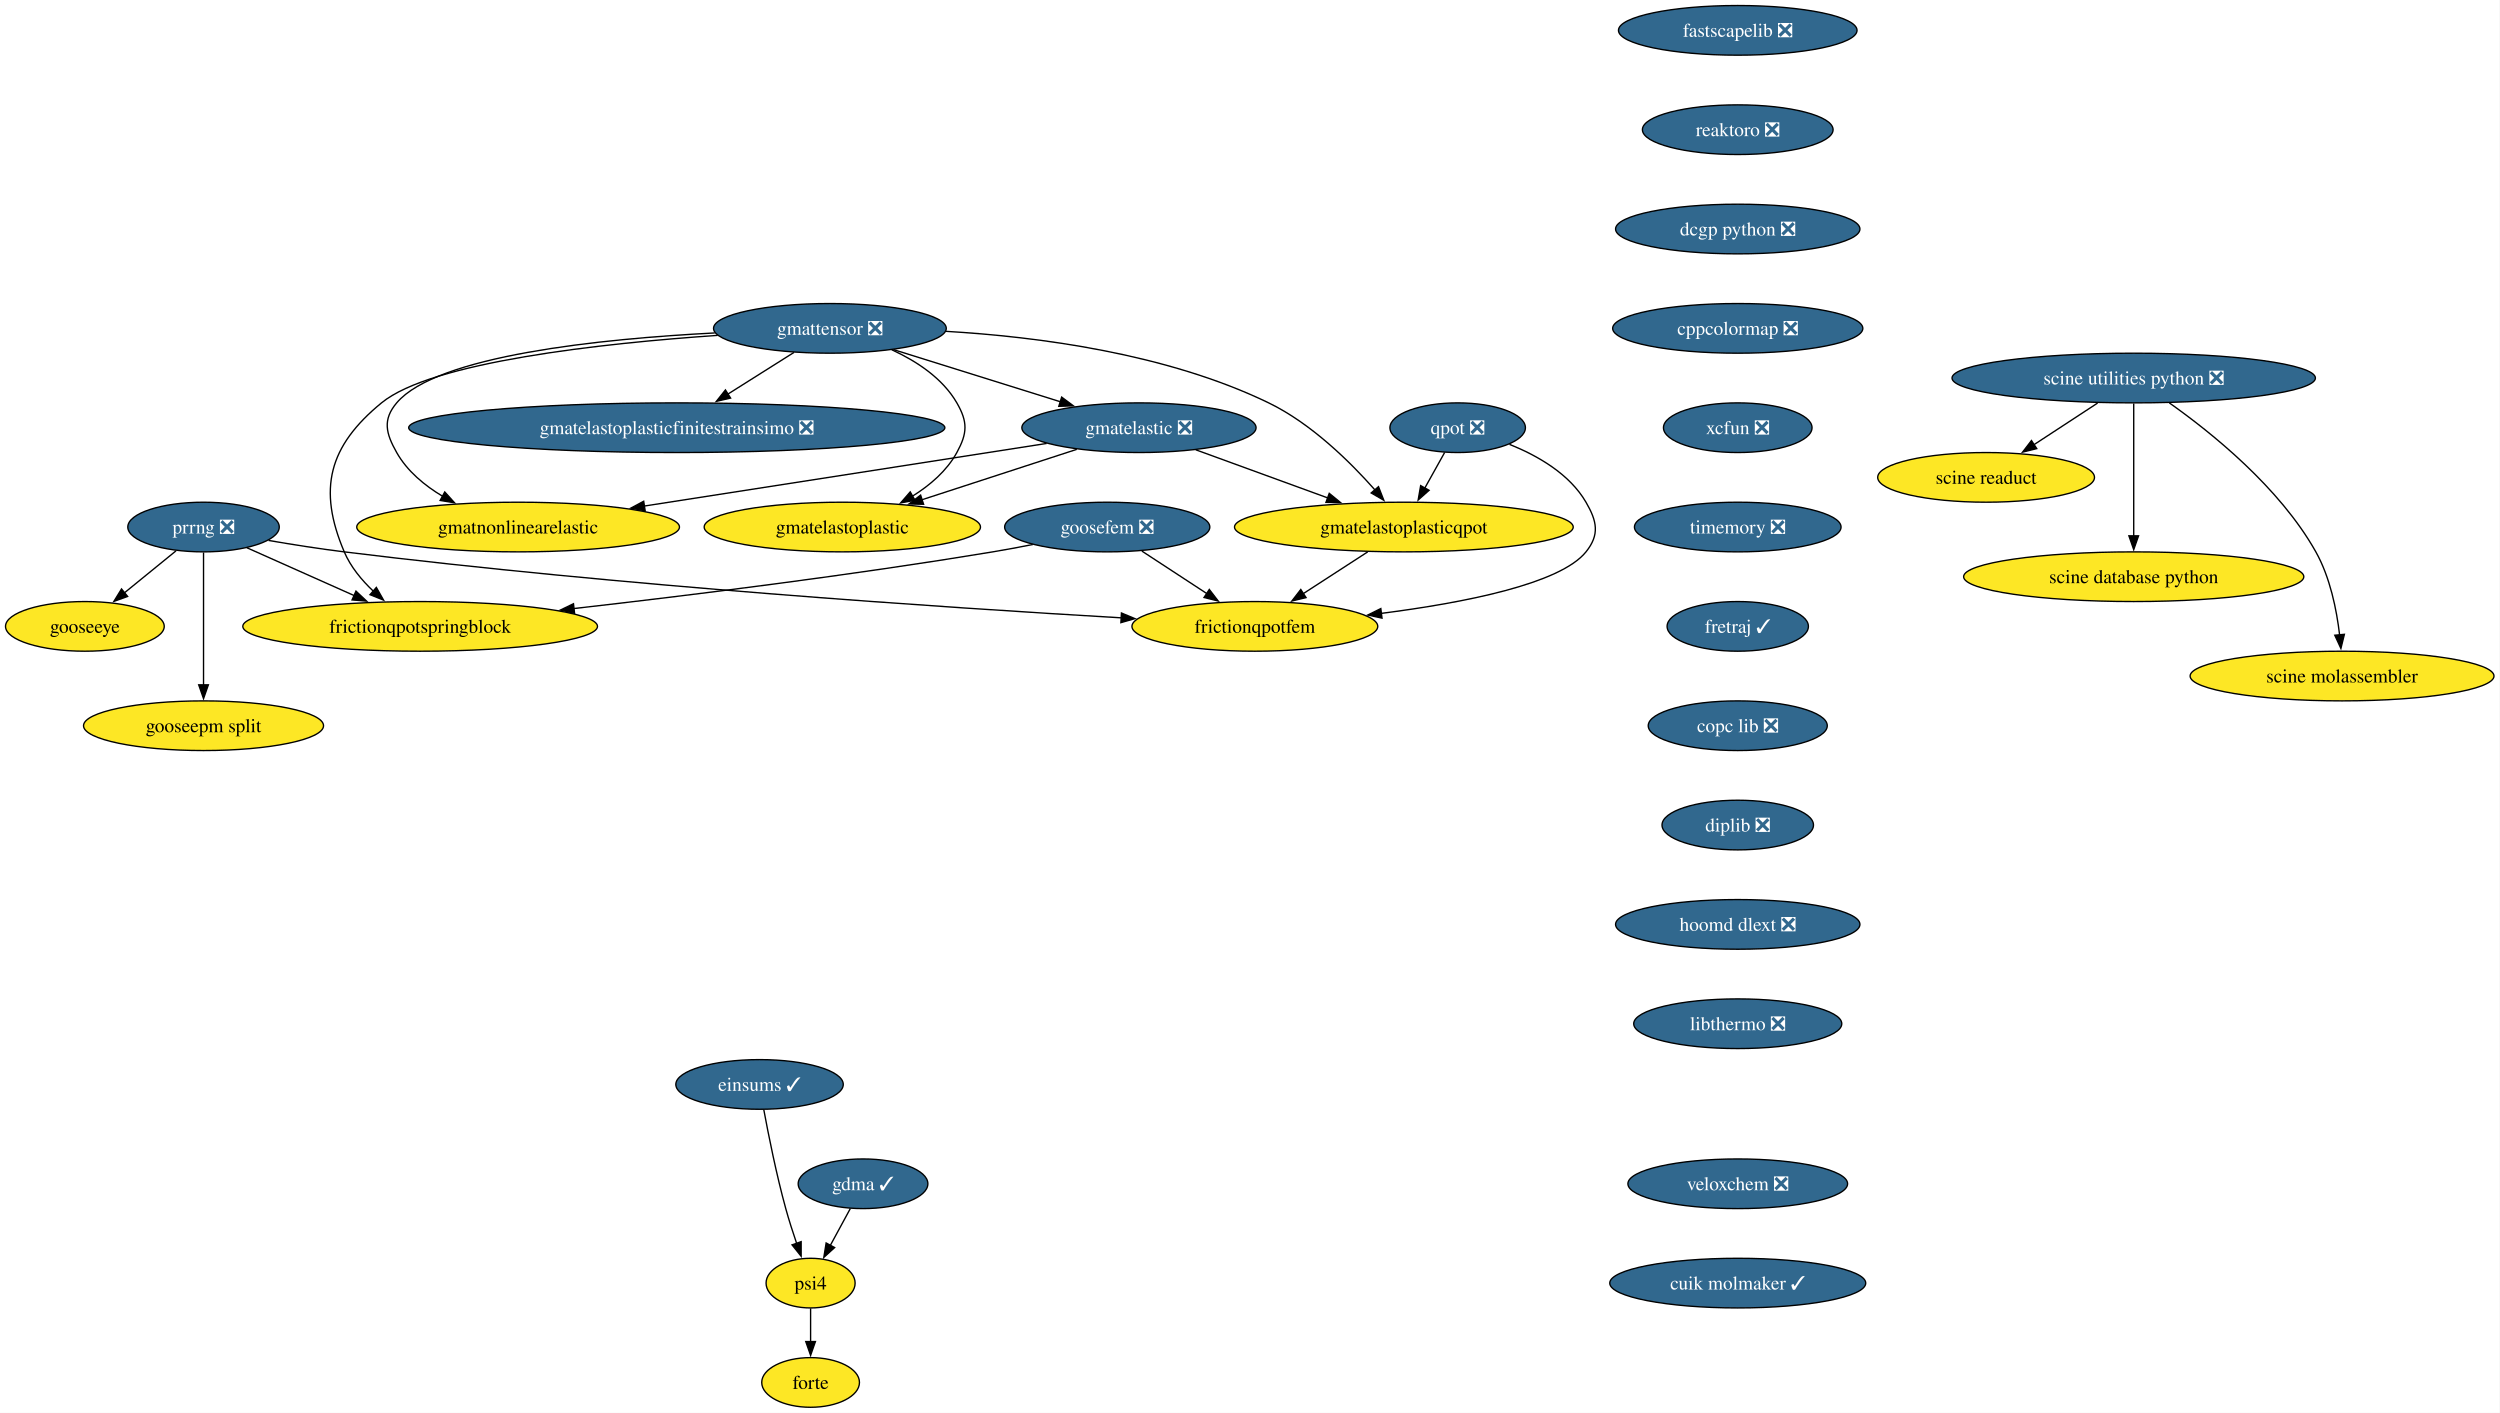
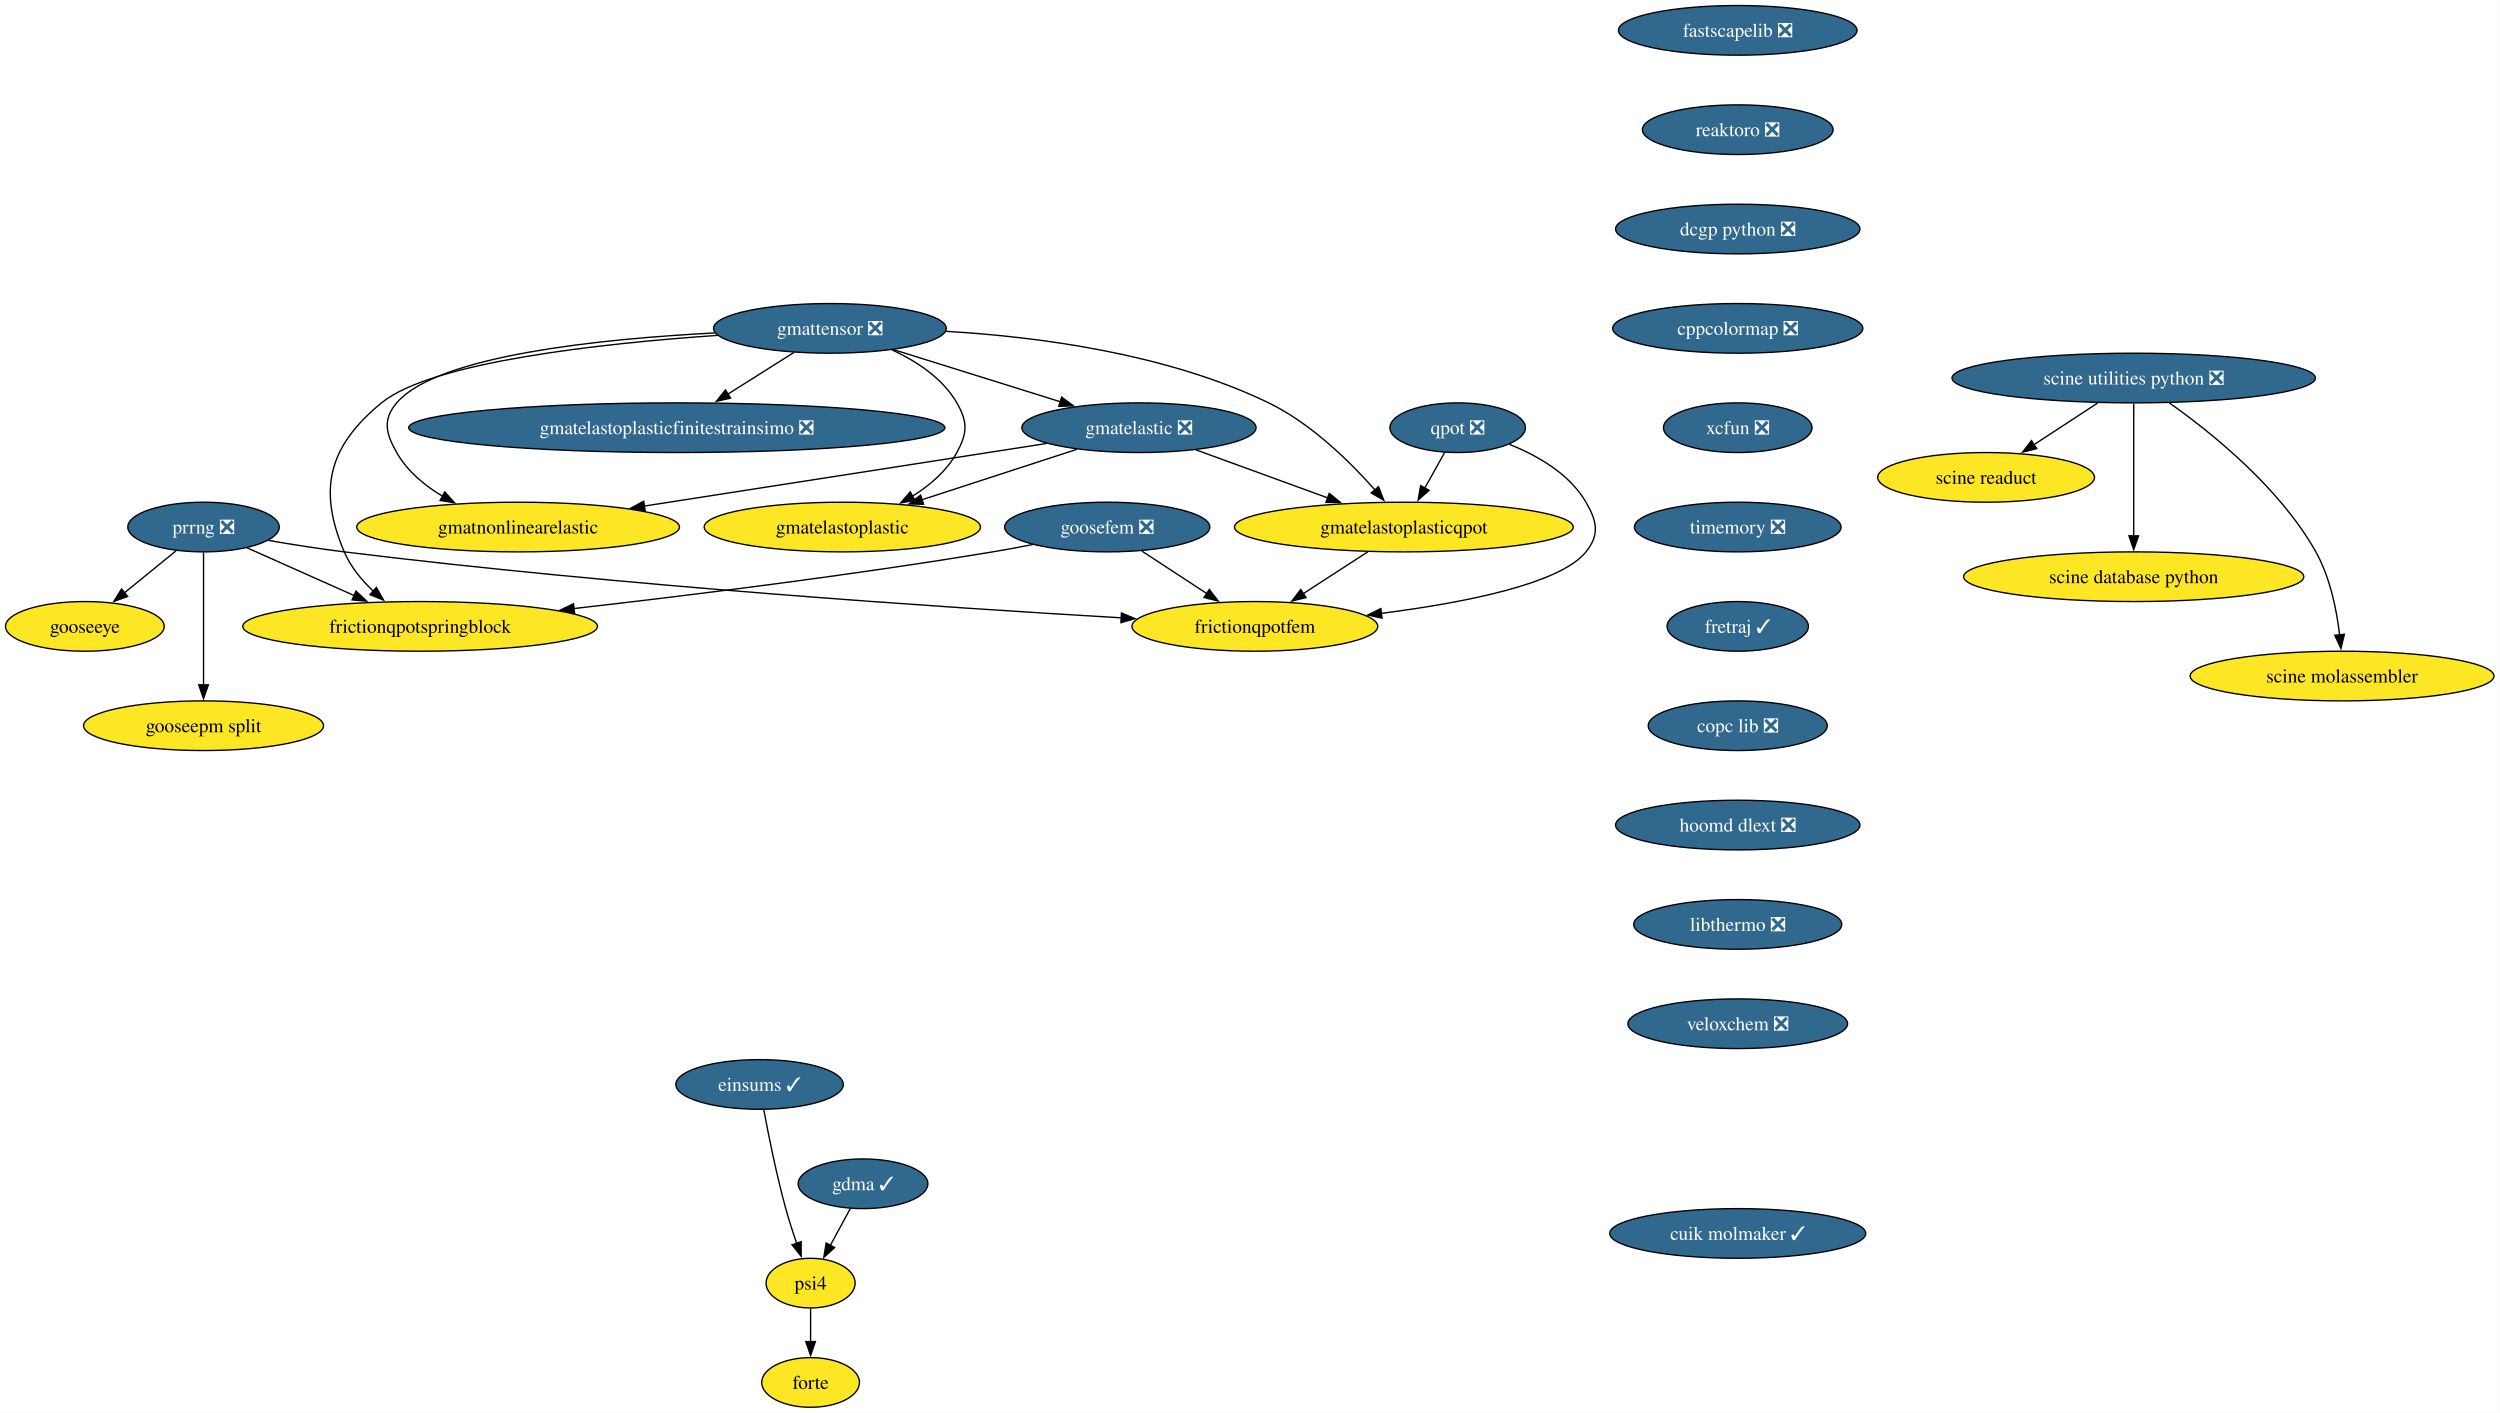
<svg xmlns="http://www.w3.org/2000/svg" xmlns:xlink="http://www.w3.org/1999/xlink" width="1812pt" height="1024pt" viewBox="0.00 0.00 1812.00 1024.00">
  <g id="graph0" class="graph" transform="scale(1 1) rotate(0) translate(4 1020)">
    <polygon fill="white" stroke="none" points="-4,4 -4,-1020 1807.65,-1020 1807.65,4 -4,4" />
    <g id="node1" class="node">
      <g id="a_node1">
        <a xlink:href="https://github.com/conda-forge/fastscapelib-feedstock/pull/22" xlink:title="fastscapelib ❎">
          <ellipse fill="#31688e" stroke="black" cx="1255.52" cy="-998" rx="86.46" ry="18" />
          <text xml:space="preserve" text-anchor="middle" x="1255.52" y="-993.33" font-family="Times,serif" font-size="14.00" fill="white">fastscapelib ❎</text>
        </a>
      </g>
    </g>
    <g id="node2" class="node">
      <g id="a_node2">
        <a xlink:href="https://github.com/conda-forge/reaktoro-feedstock/pull/125" xlink:title="reaktoro ❎">
          <ellipse fill="#31688e" stroke="black" cx="1255.52" cy="-926" rx="69.1" ry="18" />
          <text xml:space="preserve" text-anchor="middle" x="1255.52" y="-921.33" font-family="Times,serif" font-size="14.00" fill="white">reaktoro ❎</text>
        </a>
      </g>
    </g>
    <g id="node3" class="node">
      <g id="a_node3">
        <a xlink:href="https://github.com/conda-forge/dcgp-python-feedstock/pull/29" xlink:title="dcgp python ❎">
          <ellipse fill="#31688e" stroke="black" cx="1255.52" cy="-854" rx="88.56" ry="18" />
          <text xml:space="preserve" text-anchor="middle" x="1255.52" y="-849.33" font-family="Times,serif" font-size="14.00" fill="white">dcgp python ❎</text>
        </a>
      </g>
    </g>
    <g id="node4" class="node">
      <g id="a_node4">
        <a xlink:href="https://github.com/conda-forge/cppcolormap-feedstock/pull/35" xlink:title="cppcolormap ❎">
          <ellipse fill="#31688e" stroke="black" cx="1255.52" cy="-782" rx="90.67" ry="18" />
          <text xml:space="preserve" text-anchor="middle" x="1255.52" y="-777.33" font-family="Times,serif" font-size="14.00" fill="white">cppcolormap ❎</text>
        </a>
      </g>
    </g>
    <g id="node5" class="node">
      <g id="a_node5">
        <a xlink:href="https://github.com/conda-forge/xcfun-feedstock/pull/20" xlink:title="xcfun ❎">
          <ellipse fill="#31688e" stroke="black" cx="1255.52" cy="-710" rx="53.84" ry="18" />
          <text xml:space="preserve" text-anchor="middle" x="1255.52" y="-705.33" font-family="Times,serif" font-size="14.00" fill="white">xcfun ❎</text>
        </a>
      </g>
    </g>
    <g id="node16" class="node">
      <g id="a_node16">
        <a xlink:href="https://github.com/conda-forge/timemory-feedstock/pull/22" xlink:title="timemory ❎">
          <ellipse fill="#31688e" stroke="black" cx="1255.52" cy="-638" rx="74.88" ry="18" />
          <text xml:space="preserve" text-anchor="middle" x="1255.52" y="-633.33" font-family="Times,serif" font-size="14.00" fill="white">timemory ❎</text>
        </a>
      </g>
    </g>
    <g id="node6" class="node">
      <g id="a_node6">
        <a xlink:href="https://github.com/conda-forge/gooseeye-feedstock" xlink:title="gooseeye">
          <ellipse fill="#fde725" stroke="black" cx="57.52" cy="-566" rx="57.52" ry="18" />
          <text xml:space="preserve" text-anchor="middle" x="57.52" y="-561.33" font-family="Times,serif" font-size="14.00">gooseeye</text>
        </a>
      </g>
    </g>
    <g id="node7" class="node">
      <g id="a_node7">
        <a xlink:href="https://github.com/conda-forge/gmatelastoplastic-feedstock" xlink:title="gmatelastoplastic">
          <ellipse fill="#fde725" stroke="black" cx="606.52" cy="-638" rx="100.14" ry="18" />
          <text xml:space="preserve" text-anchor="middle" x="606.52" y="-633.33" font-family="Times,serif" font-size="14.00">gmatelastoplastic</text>
        </a>
      </g>
    </g>
    <g id="node8" class="node">
      <g id="a_node8">
        <a xlink:href="https://github.com/conda-forge/gmatelastoplasticqpot-feedstock" xlink:title="gmatelastoplasticqpot">
          <ellipse fill="#fde725" stroke="black" cx="1013.52" cy="-638" rx="122.76" ry="18" />
          <text xml:space="preserve" text-anchor="middle" x="1013.52" y="-633.33" font-family="Times,serif" font-size="14.00">gmatelastoplasticqpot</text>
        </a>
      </g>
    </g>
    <g id="node9" class="node">
      <g id="a_node9">
        <a xlink:href="https://github.com/conda-forge/frictionqpotfem-feedstock" xlink:title="frictionqpotfem">
          <ellipse fill="#fde725" stroke="black" cx="905.52" cy="-566" rx="89.09" ry="18" />
          <text xml:space="preserve" text-anchor="middle" x="905.52" y="-561.33" font-family="Times,serif" font-size="14.00">frictionqpotfem</text>
        </a>
      </g>
    </g>
    <g id="edge5" class="edge">
      <path fill="none" stroke="black" d="M987.38,-620.05C973.35,-610.96 955.86,-599.63 940.65,-589.77" />
      <polygon fill="black" stroke="black" points="942.62,-586.87 932.32,-584.37 938.81,-592.75 942.62,-586.87" />
    </g>
    <g id="node10" class="node">
      <g id="a_node10">
        <a xlink:href="https://github.com/conda-forge/gmatelastoplasticfinitestrainsimo-feedstock/pull/20" xlink:title="gmatelastoplasticfinitestrainsimo ❎">
          <ellipse fill="#31688e" stroke="black" cx="486.52" cy="-710" rx="194.31" ry="18" />
          <text xml:space="preserve" text-anchor="middle" x="486.52" y="-705.33" font-family="Times,serif" font-size="14.00" fill="white">gmatelastoplasticfinitestrainsimo ❎</text>
        </a>
      </g>
    </g>
    <g id="node11" class="node">
      <g id="a_node11">
        <a xlink:href="https://github.com/conda-forge/gmatnonlinearelastic-feedstock" xlink:title="gmatnonlinearelastic">
          <ellipse fill="#fde725" stroke="black" cx="371.52" cy="-638" rx="116.97" ry="18" />
          <text xml:space="preserve" text-anchor="middle" x="371.52" y="-633.33" font-family="Times,serif" font-size="14.00">gmatnonlinearelastic</text>
        </a>
      </g>
    </g>
    <g id="node12" class="node">
      <g id="a_node12">
        <a xlink:href="https://github.com/conda-forge/gmatelastic-feedstock/pull/28" xlink:title="gmatelastic ❎">
          <ellipse fill="#31688e" stroke="black" cx="821.52" cy="-710" rx="84.88" ry="18" />
          <text xml:space="preserve" text-anchor="middle" x="821.52" y="-705.33" font-family="Times,serif" font-size="14.00" fill="white">gmatelastic ❎</text>
        </a>
      </g>
    </g>
    <g id="edge6" class="edge">
      <path fill="none" stroke="black" d="M776.45,-694.33C743.75,-683.68 699.27,-669.2 664.01,-657.72" />
      <polygon fill="black" stroke="black" points="665.42,-654.5 654.83,-654.73 663.26,-661.15 665.42,-654.5" />
    </g>
    <g id="edge7" class="edge">
      <path fill="none" stroke="black" d="M862.71,-693.98C890.7,-683.78 928.05,-670.16 958.57,-659.03" />
      <polygon fill="black" stroke="black" points="959.44,-662.44 967.63,-655.73 957.04,-655.87 959.44,-662.44" />
    </g>
    <g id="edge8" class="edge">
      <path fill="none" stroke="black" d="M754.64,-698.6C677.23,-686.56 549.35,-666.66 462.84,-653.2" />
      <polygon fill="black" stroke="black" points="463.62,-649.78 453.2,-651.71 462.55,-656.7 463.62,-649.78" />
    </g>
    <g id="node13" class="node">
      <g id="a_node13">
        <a xlink:href="https://github.com/conda-forge/goosefem-feedstock/pull/66" xlink:title="goosefem ❎">
          <ellipse fill="#31688e" stroke="black" cx="798.52" cy="-638" rx="74.36" ry="18" />
          <text xml:space="preserve" text-anchor="middle" x="798.52" y="-633.33" font-family="Times,serif" font-size="14.00" fill="white">goosefem ❎</text>
        </a>
      </g>
    </g>
    <g id="edge9" class="edge">
      <path fill="none" stroke="black" d="M823.61,-620.59C837.73,-611.35 855.56,-599.68 870.99,-589.59" />
      <polygon fill="black" stroke="black" points="872.5,-592.78 878.95,-584.38 868.67,-586.93 872.5,-592.78" />
    </g>
    <g id="node14" class="node">
      <g id="a_node14">
        <a xlink:href="https://github.com/conda-forge/frictionqpotspringblock-feedstock" xlink:title="frictionqpotspringblock">
          <ellipse fill="#fde725" stroke="black" cx="300.52" cy="-566" rx="128.55" ry="18" />
          <text xml:space="preserve" text-anchor="middle" x="300.52" y="-561.33" font-family="Times,serif" font-size="14.00">frictionqpotspringblock</text>
        </a>
      </g>
    </g>
    <g id="edge10" class="edge">
      <path fill="none" stroke="black" d="M744.61,-625.35C734.95,-623.43 724.95,-621.57 715.52,-620 613.11,-603 495.69,-588.46 411.94,-578.93" />
      <polygon fill="black" stroke="black" points="412.45,-575.47 402.12,-577.82 411.66,-582.42 412.45,-575.47" />
    </g>
    <g id="node15" class="node">
      <g id="a_node15">
        <a xlink:href="https://github.com/conda-forge/qpot-feedstock/pull/58" xlink:title="qpot ❎">
          <ellipse fill="#31688e" stroke="black" cx="1052.52" cy="-710" rx="49.1" ry="18" />
          <text xml:space="preserve" text-anchor="middle" x="1052.52" y="-705.33" font-family="Times,serif" font-size="14.00" fill="white">qpot ❎</text>
        </a>
      </g>
    </g>
    <g id="edge11" class="edge">
      <path fill="none" stroke="black" d="M1043.08,-692.05C1038.74,-684.26 1033.48,-674.82 1028.61,-666.08" />
      <polygon fill="black" stroke="black" points="1031.81,-664.63 1023.88,-657.6 1025.69,-668.04 1031.81,-664.63" />
    </g>
    <g id="edge12" class="edge">
      <path fill="none" stroke="black" d="M1090.06,-697.93C1110.32,-689.82 1133.57,-676.57 1145.52,-656 1153.56,-642.17 1155.54,-632.47 1145.52,-620 1126.82,-596.72 1056.81,-583.05 997.2,-575.44" />
      <polygon fill="black" stroke="black" points="997.68,-571.98 987.32,-574.23 996.82,-578.92 997.68,-571.98" />
    </g>
    <g id="node20" class="node">
      <g id="a_node20">
        <a xlink:href="https://github.com/conda-forge/fretraj-feedstock/pull/12" xlink:title="fretraj ✓">
          <ellipse fill="#31688e" stroke="black" cx="1255.52" cy="-566" rx="51.21" ry="18" />
          <text xml:space="preserve" text-anchor="middle" x="1255.52" y="-561.33" font-family="Times,serif" font-size="14.00" fill="white">fretraj ✓</text>
        </a>
      </g>
    </g>
    <g id="node17" class="node">
      <g id="a_node17">
        <a xlink:href="https://github.com/conda-forge/gmattensor-feedstock/pull/42" xlink:title="gmattensor ❎">
          <ellipse fill="#31688e" stroke="black" cx="597.52" cy="-782" rx="84.35" ry="18" />
          <text xml:space="preserve" text-anchor="middle" x="597.52" y="-777.33" font-family="Times,serif" font-size="14.00" fill="white">gmattensor ❎</text>
        </a>
      </g>
    </g>
    <g id="edge14" class="edge">
      <path fill="none" stroke="black" d="M642.3,-766.52C660.29,-758.25 679.19,-745.87 689.52,-728 697.53,-714.15 697.21,-706.03 689.52,-692 682.25,-678.74 670.1,-668.31 657.3,-660.35" />
      <polygon fill="black" stroke="black" points="659.2,-657.4 648.78,-655.48 655.73,-663.48 659.2,-657.4" />
    </g>
    <g id="edge15" class="edge">
      <path fill="none" stroke="black" d="M681.45,-779.85C747.94,-775.99 841.61,-763.82 915.52,-728 946.33,-713.07 974.46,-685.38 992.61,-664.84" />
      <polygon fill="black" stroke="black" points="995.14,-667.27 999,-657.4 989.82,-662.71 995.14,-667.27" />
    </g>
    <g id="edge16" class="edge">
      <path fill="none" stroke="black" d="M571.5,-764.59C557.17,-755.55 539.15,-744.19 523.4,-734.25" />
      <polygon fill="black" stroke="black" points="525.54,-731.47 515.21,-729.09 521.8,-737.39 525.54,-731.47" />
    </g>
    <g id="edge17" class="edge">
      <path fill="none" stroke="black" d="M514.06,-778.68C431.22,-774.41 312.52,-762.3 283.52,-728 273.19,-715.78 275.65,-705.93 283.52,-692 291.15,-678.51 303.74,-668.07 317.04,-660.16" />
      <polygon fill="black" stroke="black" points="318.36,-663.43 325.47,-655.57 315.01,-657.28 318.36,-663.43" />
    </g>
    <g id="edge18" class="edge">
      <path fill="none" stroke="black" d="M643.66,-766.58C678.75,-755.62 727.21,-740.47 764.69,-728.76" />
      <polygon fill="black" stroke="black" points="765.49,-732.18 774,-725.85 763.41,-725.49 765.49,-732.18" />
    </g>
    <g id="edge19" class="edge">
      <path fill="none" stroke="black" d="M516.2,-776.93C432.33,-771.16 308.83,-757.77 272.52,-728 234.26,-696.63 226.16,-665.53 245.52,-620 250.11,-609.2 258.1,-599.53 266.59,-591.51" />
      <polygon fill="black" stroke="black" points="268.77,-594.25 274,-585.04 264.17,-588.98 268.77,-594.25" />
    </g>
    <g id="node18" class="node">
      <g id="a_node18">
        <a xlink:href="https://github.com/conda-forge/prrng-feedstock/pull/67" xlink:title="prrng ❎">
          <ellipse fill="#31688e" stroke="black" cx="143.52" cy="-638" rx="54.89" ry="18" />
          <text xml:space="preserve" text-anchor="middle" x="143.52" y="-633.33" font-family="Times,serif" font-size="14.00" fill="white">prrng ❎</text>
        </a>
      </g>
    </g>
    <g id="edge20" class="edge">
      <path fill="none" stroke="black" d="M123.58,-620.76C112.4,-611.66 98.26,-600.16 85.94,-590.13" />
      <polygon fill="black" stroke="black" points="88.5,-587.7 78.53,-584.1 84.08,-593.13 88.5,-587.7" />
    </g>
    <g id="edge21" class="edge">
      <path fill="none" stroke="black" d="M190.63,-628.29C207.85,-625.33 227.53,-622.22 245.52,-620 445,-595.41 679.88,-579.69 808.74,-572.19" />
      <polygon fill="black" stroke="black" points="808.82,-575.69 818.6,-571.62 808.42,-568.7 808.82,-575.69" />
    </g>
    <g id="edge22" class="edge">
      <path fill="none" stroke="black" d="M174.92,-623C197.15,-613.09 227.39,-599.61 252.63,-588.35" />
      <polygon fill="black" stroke="black" points="254.01,-591.57 261.72,-584.3 251.16,-585.18 254.01,-591.57" />
    </g>
    <g id="node19" class="node">
      <g id="a_node19">
        <a xlink:href="https://github.com/conda-forge/gooseepm-split-feedstock" xlink:title="gooseepm split">
          <ellipse fill="#fde725" stroke="black" cx="143.52" cy="-494" rx="86.98" ry="18" />
          <text xml:space="preserve" text-anchor="middle" x="143.52" y="-489.32" font-family="Times,serif" font-size="14.00">gooseepm split</text>
        </a>
      </g>
    </g>
    <g id="edge23" class="edge">
      <path fill="none" stroke="black" d="M143.52,-619.59C143.52,-595.61 143.52,-552.14 143.52,-523.42" />
      <polygon fill="black" stroke="black" points="147.02,-523.62 143.52,-513.62 140.02,-523.62 147.02,-523.62" />
    </g>
    <g id="node21" class="node">
      <g id="a_node21">
        <a xlink:href="https://github.com/conda-forge/copc-lib-feedstock/pull/35" xlink:title="copc lib ❎">
          <ellipse fill="#31688e" stroke="black" cx="1255.52" cy="-494" rx="64.89" ry="18" />
          <text xml:space="preserve" text-anchor="middle" x="1255.52" y="-489.32" font-family="Times,serif" font-size="14.00" fill="white">copc lib ❎</text>
        </a>
      </g>
    </g>
    <g id="node22" class="node">
      <g id="a_node22">
-         <a xlink:href="https://github.com/conda-forge/diplib-feedstock/pull/19" xlink:title="diplib ❎">
-           <ellipse fill="#31688e" stroke="black" cx="1255.52" cy="-422" rx="54.89" ry="18" />
-           <text xml:space="preserve" text-anchor="middle" x="1255.52" y="-417.32" font-family="Times,serif" font-size="14.00" fill="white">diplib ❎</text>
+         <a xlink:href="https://github.com/conda-forge/hoomd-dlext-feedstock/pull/17" xlink:title="hoomd dlext ❎">
+           <ellipse fill="#31688e" stroke="black" cx="1255.52" cy="-422" rx="88.56" ry="18" />
+           <text xml:space="preserve" text-anchor="middle" x="1255.52" y="-417.32" font-family="Times,serif" font-size="14.00" fill="white">hoomd dlext ❎</text>
        </a>
      </g>
    </g>
    <g id="node27" class="node">
      <g id="a_node27">
-         <a xlink:href="https://github.com/conda-forge/hoomd-dlext-feedstock/pull/17" xlink:title="hoomd dlext ❎">
-           <ellipse fill="#31688e" stroke="black" cx="1255.52" cy="-350" rx="88.56" ry="18" />
-           <text xml:space="preserve" text-anchor="middle" x="1255.52" y="-345.32" font-family="Times,serif" font-size="14.00" fill="white">hoomd dlext ❎</text>
+         <a xlink:href="https://github.com/conda-forge/libthermo-feedstock/pull/20" xlink:title="libthermo ❎">
+           <ellipse fill="#31688e" stroke="black" cx="1255.52" cy="-350" rx="75.41" ry="18" />
+           <text xml:space="preserve" text-anchor="middle" x="1255.52" y="-345.32" font-family="Times,serif" font-size="14.00" fill="white">libthermo ❎</text>
        </a>
      </g>
    </g>
    <g id="node23" class="node">
      <g id="a_node23">
        <a xlink:href="https://github.com/conda-forge/scine-utilities-python-feedstock/pull/21" xlink:title="scine utilities python ❎">
          <ellipse fill="#31688e" stroke="black" cx="1542.52" cy="-746" rx="131.7" ry="18" />
          <text xml:space="preserve" text-anchor="middle" x="1542.52" y="-741.33" font-family="Times,serif" font-size="14.00" fill="white">scine utilities python ❎</text>
        </a>
      </g>
    </g>
    <g id="node24" class="node">
      <g id="a_node24">
        <a xlink:href="https://github.com/conda-forge/scine-readuct-feedstock" xlink:title="scine readuct">
          <ellipse fill="#fde725" stroke="black" cx="1435.52" cy="-674" rx="78.57" ry="18" />
          <text xml:space="preserve" text-anchor="middle" x="1435.52" y="-669.33" font-family="Times,serif" font-size="14.00">scine readuct</text>
        </a>
      </g>
    </g>
    <g id="edge27" class="edge">
      <path fill="none" stroke="black" d="M1516.35,-727.88C1502.44,-718.78 1485.17,-707.48 1470.16,-697.66" />
      <polygon fill="black" stroke="black" points="1472.24,-694.84 1461.96,-692.29 1468.41,-700.7 1472.24,-694.84" />
    </g>
    <g id="node25" class="node">
      <g id="a_node25">
        <a xlink:href="https://github.com/conda-forge/scine-database-python-feedstock" xlink:title="scine database python">
          <ellipse fill="#fde725" stroke="black" cx="1542.52" cy="-602" rx="123.29" ry="18" />
          <text xml:space="preserve" text-anchor="middle" x="1542.52" y="-597.33" font-family="Times,serif" font-size="14.00">scine database python</text>
        </a>
      </g>
    </g>
    <g id="edge28" class="edge">
      <path fill="none" stroke="black" d="M1542.52,-727.59C1542.52,-703.61 1542.52,-660.14 1542.52,-631.42" />
      <polygon fill="black" stroke="black" points="1546.02,-631.62 1542.52,-621.62 1539.02,-631.62 1546.02,-631.62" />
    </g>
    <g id="node26" class="node">
      <g id="a_node26">
        <a xlink:href="https://github.com/conda-forge/scine-molassembler-feedstock" xlink:title="scine molassembler">
          <ellipse fill="#fde725" stroke="black" cx="1693.52" cy="-530" rx="110.13" ry="18" />
          <text xml:space="preserve" text-anchor="middle" x="1693.52" y="-525.33" font-family="Times,serif" font-size="14.00">scine molassembler</text>
        </a>
      </g>
    </g>
    <g id="edge29" class="edge">
      <path fill="none" stroke="black" d="M1568.31,-728C1598.67,-706.56 1648.26,-666.79 1674.52,-620 1684.88,-601.55 1689.6,-578.06 1691.74,-559.84" />
      <polygon fill="black" stroke="black" points="1695.22,-560.26 1692.69,-549.97 1688.25,-559.59 1695.22,-560.26" />
    </g>
    <g id="node28" class="node">
      <g id="a_node28">
-         <a xlink:href="https://github.com/conda-forge/libthermo-feedstock/pull/20" xlink:title="libthermo ❎">
-           <ellipse fill="#31688e" stroke="black" cx="1255.52" cy="-278" rx="75.41" ry="18" />
-           <text xml:space="preserve" text-anchor="middle" x="1255.52" y="-273.32" font-family="Times,serif" font-size="14.00" fill="white">libthermo ❎</text>
+         <a xlink:href="https://github.com/conda-forge/veloxchem-feedstock/pull/22" xlink:title="veloxchem ❎">
+           <ellipse fill="#31688e" stroke="black" cx="1255.52" cy="-278" rx="79.62" ry="18" />
+           <text xml:space="preserve" text-anchor="middle" x="1255.52" y="-273.32" font-family="Times,serif" font-size="14.00" fill="white">veloxchem ❎</text>
        </a>
      </g>
    </g>
    <g id="node29" class="node">
      <g id="a_node29">
-         <a xlink:href="https://github.com/conda-forge/veloxchem-feedstock/pull/22" xlink:title="veloxchem ❎">
-           <ellipse fill="#31688e" stroke="black" cx="1255.52" cy="-162" rx="79.62" ry="18" />
-           <text xml:space="preserve" text-anchor="middle" x="1255.52" y="-157.32" font-family="Times,serif" font-size="14.00" fill="white">veloxchem ❎</text>
-         </a>
-       </g>
-     </g>
-     <g id="node30" class="node">
-       <g id="a_node30">
-         <a xlink:href="https://github.com/conda-forge/cuik-molmaker-feedstock/pull/3" xlink:title="cuik molmaker ✓">
-           <ellipse fill="#31688e" stroke="black" cx="1255.52" cy="-90" rx="92.77" ry="18" />
-           <text xml:space="preserve" text-anchor="middle" x="1255.52" y="-85.33" font-family="Times,serif" font-size="14.00" fill="white">cuik molmaker ✓</text>
-         </a>
-       </g>
-     </g>
-     <g id="node31" class="node">
-       <g id="a_node31">
        <a xlink:href="https://github.com/conda-forge/psi4-feedstock" xlink:title="psi4">
          <ellipse fill="#fde725" stroke="black" cx="583.52" cy="-90" rx="32.27" ry="18" />
          <text xml:space="preserve" text-anchor="middle" x="583.52" y="-85.33" font-family="Times,serif" font-size="14.00">psi4</text>
        </a>
      </g>
    </g>
-     <g id="node32" class="node">
-       <g id="a_node32">
+     <g id="node30" class="node">
+       <g id="a_node30">
        <a xlink:href="https://github.com/conda-forge/forte-feedstock" xlink:title="forte">
          <ellipse fill="#fde725" stroke="black" cx="583.52" cy="-18" rx="35.42" ry="18" />
          <text xml:space="preserve" text-anchor="middle" x="583.52" y="-13.32" font-family="Times,serif" font-size="14.00">forte</text>
        </a>
      </g>
    </g>
-     <g id="edge33" class="edge">
+     <g id="edge32" class="edge">
      <path fill="none" stroke="black" d="M583.52,-71.7C583.52,-64.41 583.52,-55.73 583.52,-47.54" />
      <polygon fill="black" stroke="black" points="587.02,-47.62 583.52,-37.62 580.02,-47.62 587.02,-47.62" />
    </g>
-     <g id="node33" class="node">
-       <g id="a_node33">
+     <g id="node31" class="node">
+       <g id="a_node31">
        <a xlink:href="https://github.com/conda-forge/gdma-feedstock/pull/15" xlink:title="gdma ✓">
          <ellipse fill="#31688e" stroke="black" cx="621.52" cy="-162" rx="47" ry="18" />
          <text xml:space="preserve" text-anchor="middle" x="621.52" y="-157.32" font-family="Times,serif" font-size="14.00" fill="white">gdma ✓</text>
        </a>
      </g>
    </g>
-     <g id="edge34" class="edge">
+     <g id="edge33" class="edge">
      <path fill="none" stroke="black" d="M612.32,-144.05C607.97,-136.03 602.66,-126.26 597.8,-117.3" />
      <polygon fill="black" stroke="black" points="600.94,-115.76 593.1,-108.64 594.79,-119.1 600.94,-115.76" />
    </g>
-     <g id="node34" class="node">
-       <g id="a_node34">
+     <g id="node32" class="node">
+       <g id="a_node32">
        <a xlink:href="https://github.com/conda-forge/einsums-feedstock/pull/39" xlink:title="einsums ✓">
          <ellipse fill="#31688e" stroke="black" cx="546.52" cy="-234" rx="60.68" ry="18" />
          <text xml:space="preserve" text-anchor="middle" x="546.52" y="-229.32" font-family="Times,serif" font-size="14.00" fill="white">einsums ✓</text>
        </a>
      </g>
    </g>
-     <g id="edge35" class="edge">
+     <g id="edge34" class="edge">
      <path fill="none" stroke="black" d="M549.58,-215.79C552.92,-197.76 558.72,-168.68 565.52,-144 567.8,-135.72 570.65,-126.84 573.41,-118.77" />
      <polygon fill="black" stroke="black" points="576.67,-120.05 576.67,-109.46 570.06,-117.74 576.67,-120.05" />
    </g>
+     <g id="node33" class="node">
+       <g id="a_node33">
+         <a xlink:href="https://github.com/conda-forge/cuik-molmaker-feedstock/pull/3" xlink:title="cuik molmaker ✓">
+           <ellipse fill="#31688e" stroke="black" cx="1255.52" cy="-126" rx="92.77" ry="18" />
+           <text xml:space="preserve" text-anchor="middle" x="1255.52" y="-121.33" font-family="Times,serif" font-size="14.00" fill="white">cuik molmaker ✓</text>
+         </a>
+       </g>
+     </g>
  </g>
</svg>
